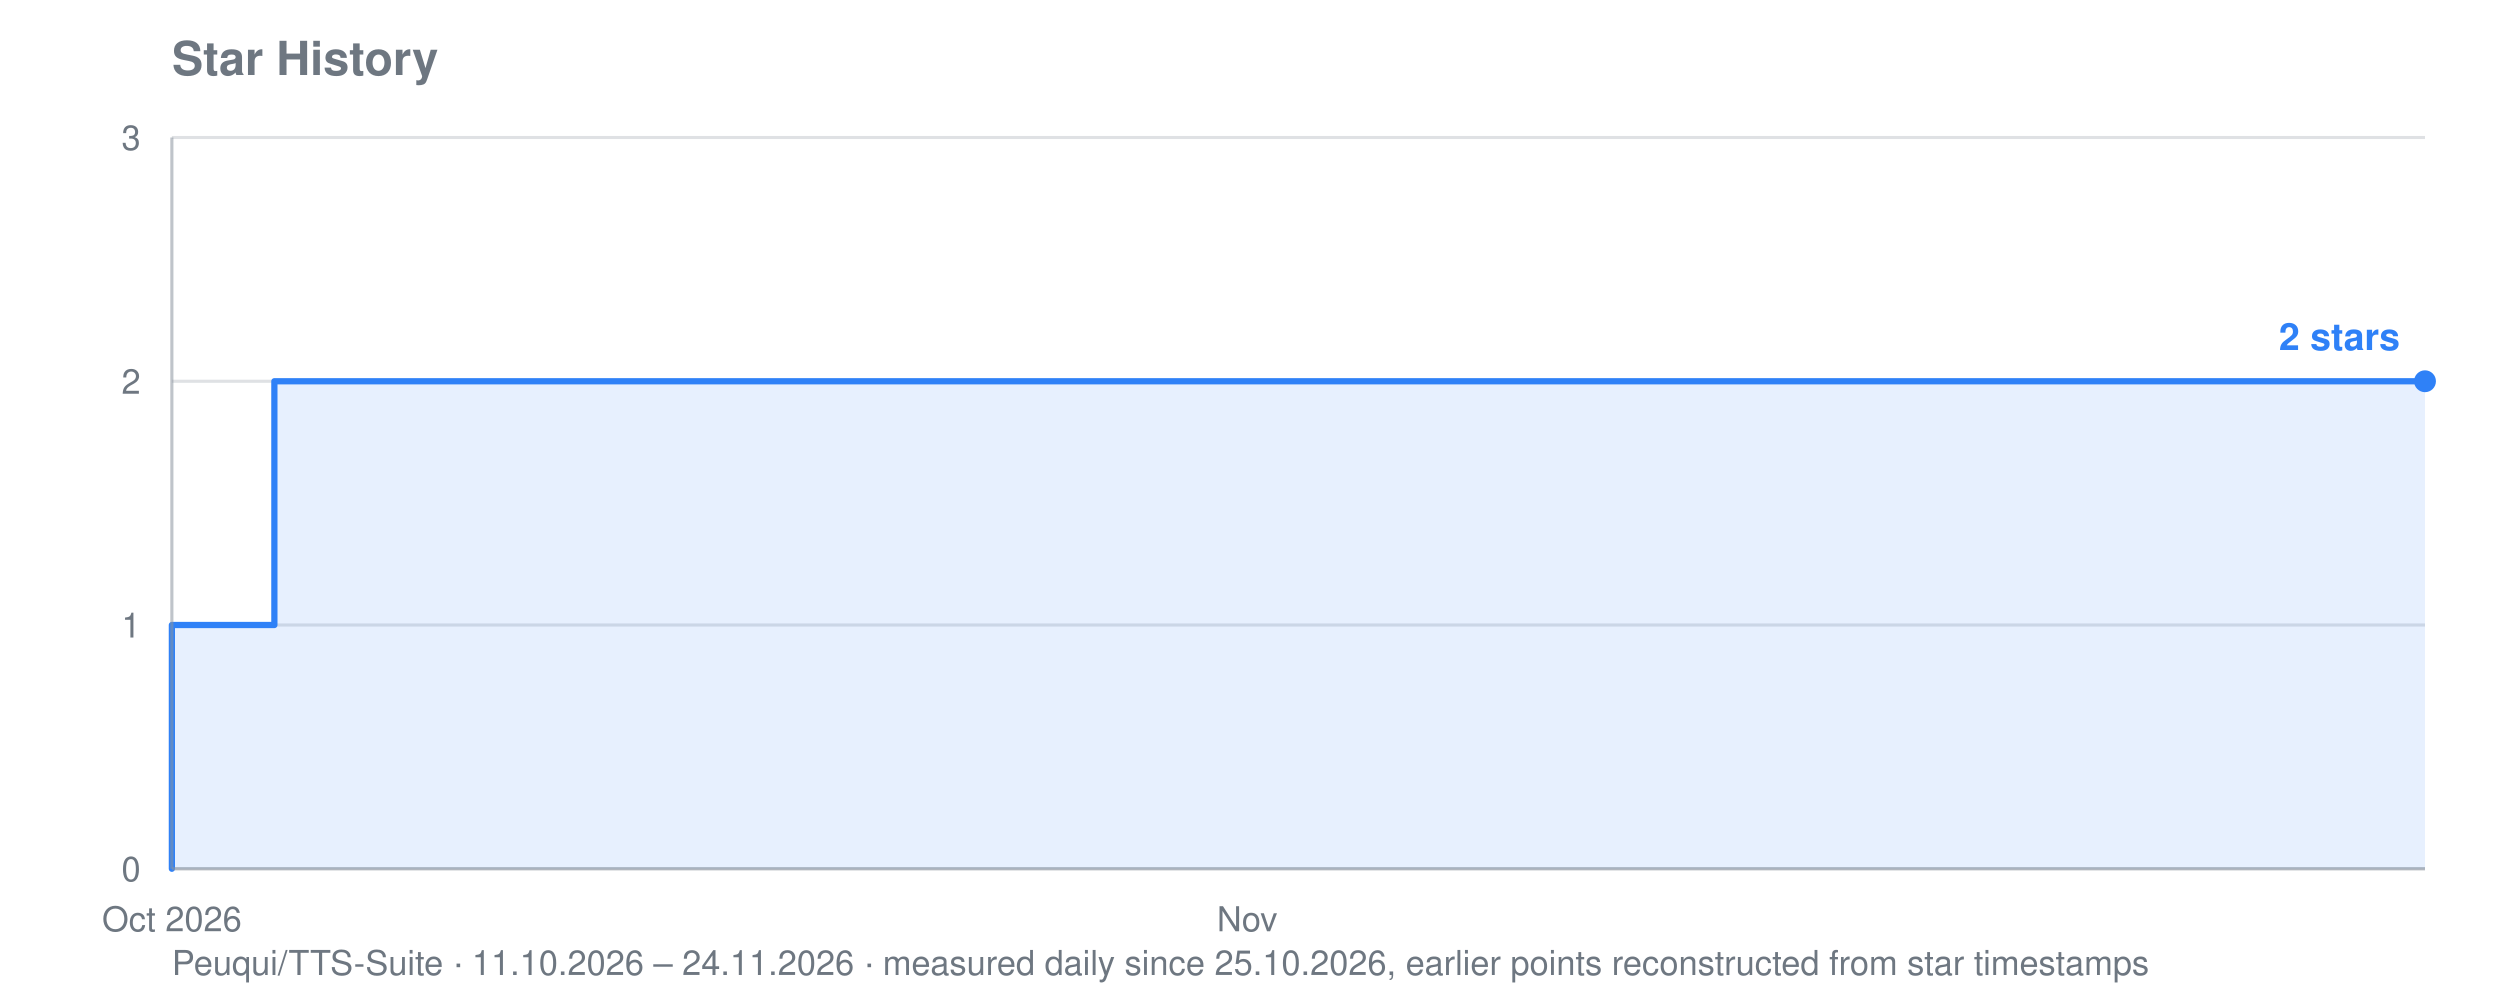
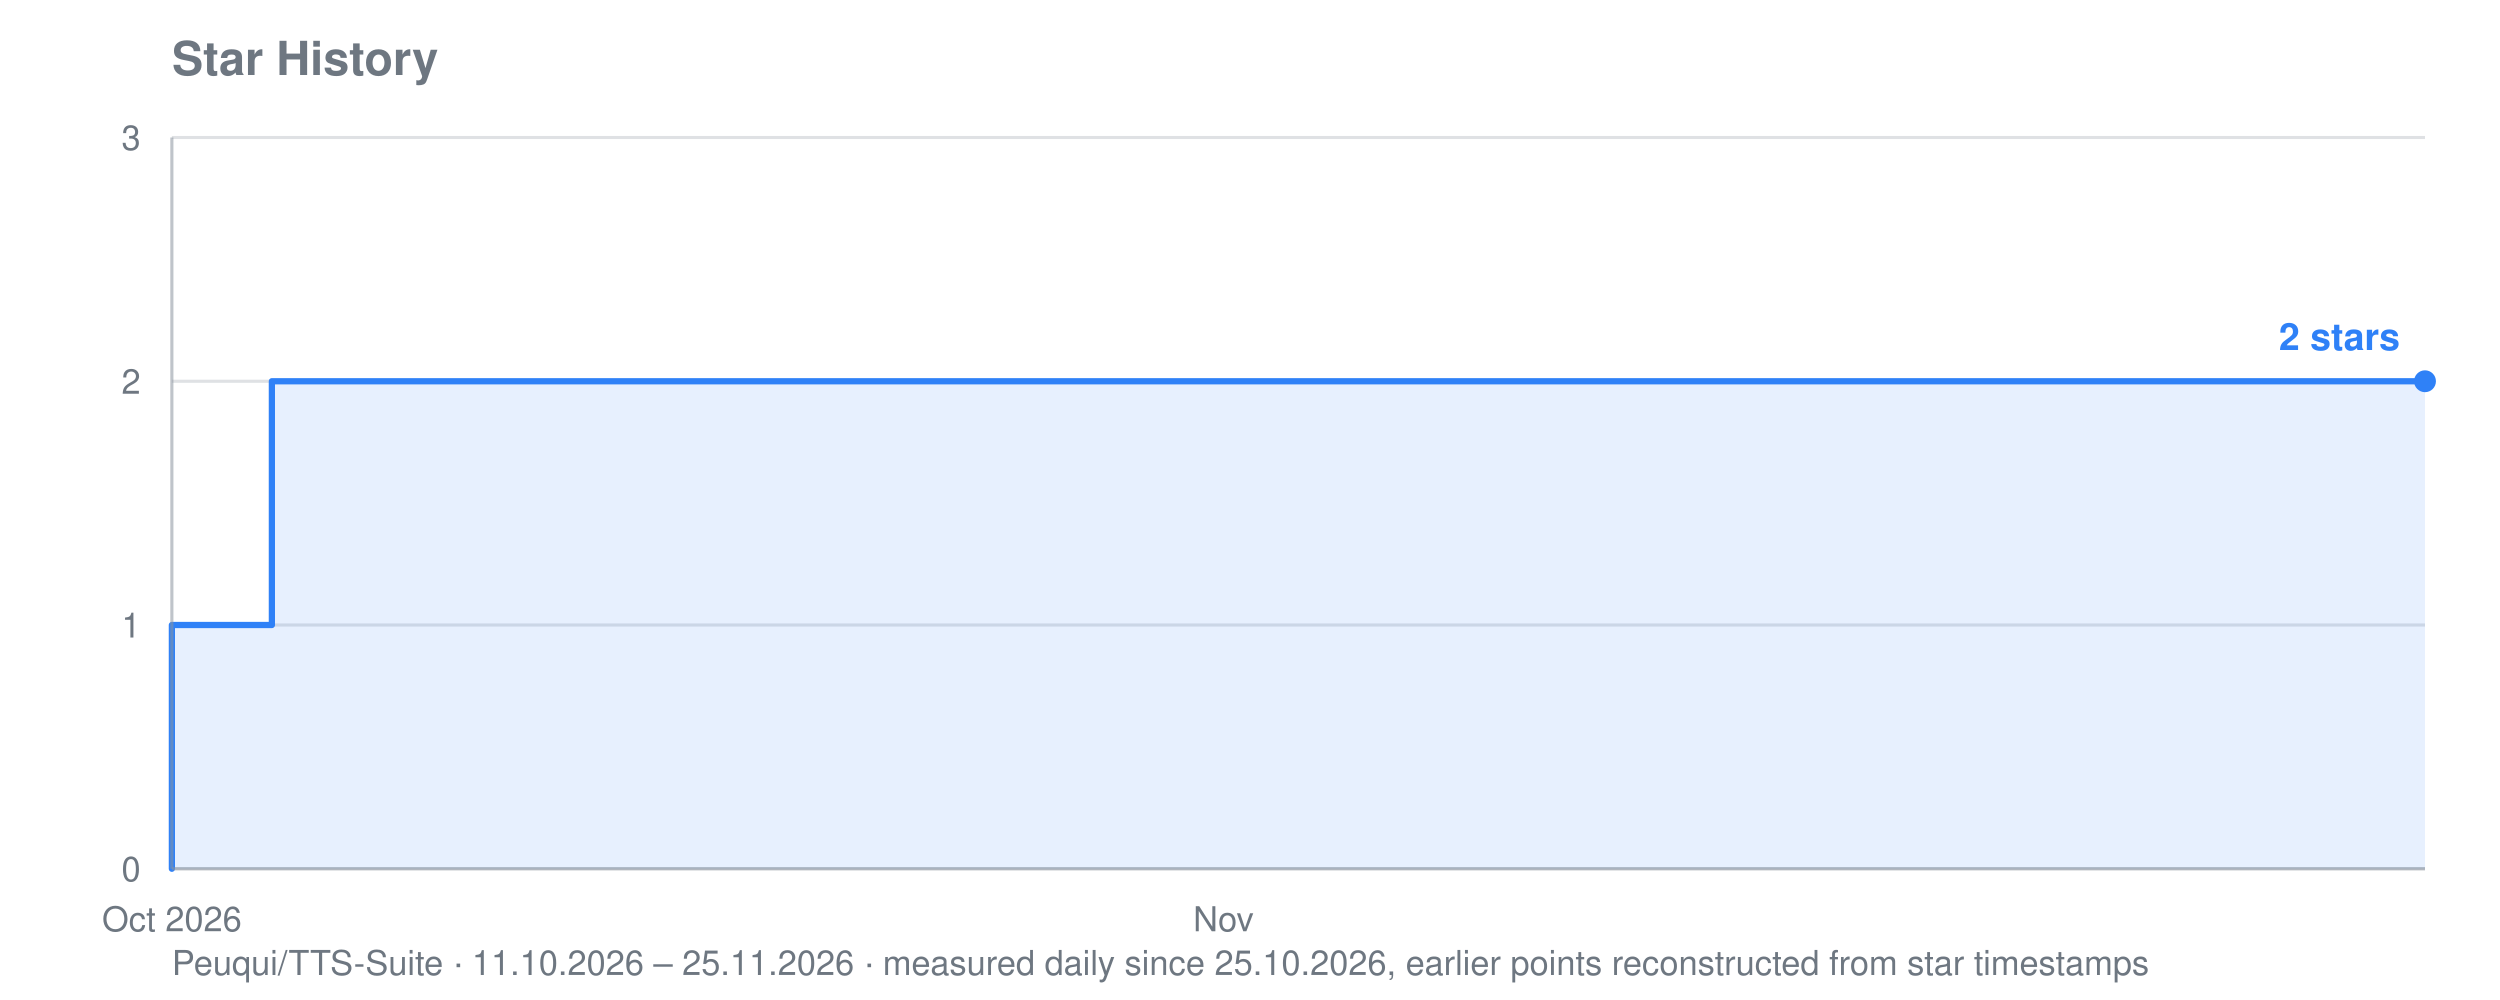
<svg xmlns="http://www.w3.org/2000/svg" viewBox="0 0 800 320" width="800" height="320" role="img" aria-label="Star history for Peuqui/TTS-Suite: 2 stars">
  <text font-family="system-ui, -apple-system, Segoe UI, Helvetica, Arial, sans-serif" font-size="15" font-weight="600" fill="#6e7781" x="55" y="24">Star History</text>
-   <text font-family="system-ui, -apple-system, Segoe UI, Helvetica, Arial, sans-serif" font-size="11" fill="#6e7781" x="55" y="312">Peuqui/TTS-Suite · 11.10.2026 – 24.11.2026 · measured daily since 25.10.2026, earlier points reconstructed from star timestamps</text>
+   <text font-family="system-ui, -apple-system, Segoe UI, Helvetica, Arial, sans-serif" font-size="11" fill="#6e7781" x="55" y="312">Peuqui/TTS-Suite · 11.10.2026 – 25.11.2026 · measured daily since 25.10.2026, earlier points reconstructed from star timestamps</text>
  <line stroke="#8b949e" stroke-width="1" opacity="0.28" x1="55" y1="278.0" x2="776" y2="278.0" />
  <text font-family="system-ui, -apple-system, Segoe UI, Helvetica, Arial, sans-serif" font-size="11" fill="#6e7781" x="45" y="282.0" text-anchor="end">0</text>
  <line stroke="#8b949e" stroke-width="1" opacity="0.28" x1="55" y1="200.0" x2="776" y2="200.0" />
  <text font-family="system-ui, -apple-system, Segoe UI, Helvetica, Arial, sans-serif" font-size="11" fill="#6e7781" x="45" y="204.0" text-anchor="end">1</text>
  <line stroke="#8b949e" stroke-width="1" opacity="0.28" x1="55" y1="122.0" x2="776" y2="122.0" />
  <text font-family="system-ui, -apple-system, Segoe UI, Helvetica, Arial, sans-serif" font-size="11" fill="#6e7781" x="45" y="126.0" text-anchor="end">2</text>
  <line stroke="#8b949e" stroke-width="1" opacity="0.28" x1="55" y1="44.0" x2="776" y2="44.0" />
  <text font-family="system-ui, -apple-system, Segoe UI, Helvetica, Arial, sans-serif" font-size="11" fill="#6e7781" x="45" y="48.0" text-anchor="end">3</text>
  <text font-family="system-ui, -apple-system, Segoe UI, Helvetica, Arial, sans-serif" font-size="11" fill="#6e7781" x="55.0" y="298" text-anchor="middle">Oct 2026</text>
-   <text font-family="system-ui, -apple-system, Segoe UI, Helvetica, Arial, sans-serif" font-size="11" fill="#6e7781" x="399.1" y="298" text-anchor="middle">Nov</text>
-   <polygon fill="#2f81f7" opacity="0.12" points="55.0,278.0 55.0,278.0 55.0,278.0 55.0,200.0 87.8,200.0 87.8,122.0 284.4,122.0 284.4,122.0 300.8,122.0 300.8,122.0 317.2,122.0 317.2,122.0 333.6,122.0 333.6,122.0 350.0,122.0 350.0,122.0 366.3,122.0 366.3,122.0 382.7,122.0 382.7,122.0 399.1,122.0 399.1,122.0 415.5,122.0 415.5,122.0 431.9,122.0 431.9,122.0 448.3,122.0 448.3,122.0 464.7,122.0 464.7,122.0 481.0,122.0 481.0,122.0 497.4,122.0 497.4,122.0 513.8,122.0 513.8,122.0 530.2,122.0 530.2,122.0 546.6,122.0 546.6,122.0 563.0,122.0 563.0,122.0 579.4,122.0 579.4,122.0 595.8,122.0 595.8,122.0 612.1,122.0 612.1,122.0 628.5,122.0 628.5,122.0 644.9,122.0 644.9,122.0 661.3,122.0 661.3,122.0 677.7,122.0 677.7,122.0 694.1,122.0 694.1,122.0 710.5,122.0 710.5,122.0 726.8,122.0 726.8,122.0 743.2,122.0 743.2,122.0 759.6,122.0 759.6,122.0 776.0,122.0 776.0,122.0 776.0,278.0" />
-   <polyline fill="none" stroke="#2f81f7" stroke-width="2" stroke-linejoin="round" stroke-linecap="round" points="55.0,278.0 55.0,278.0 55.0,200.0 87.8,200.0 87.8,122.0 284.4,122.0 284.4,122.0 300.8,122.0 300.8,122.0 317.2,122.0 317.2,122.0 333.6,122.0 333.6,122.0 350.0,122.0 350.0,122.0 366.3,122.0 366.3,122.0 382.7,122.0 382.7,122.0 399.1,122.0 399.1,122.0 415.5,122.0 415.5,122.0 431.9,122.0 431.9,122.0 448.3,122.0 448.3,122.0 464.7,122.0 464.7,122.0 481.0,122.0 481.0,122.0 497.4,122.0 497.4,122.0 513.8,122.0 513.8,122.0 530.2,122.0 530.2,122.0 546.6,122.0 546.6,122.0 563.0,122.0 563.0,122.0 579.4,122.0 579.4,122.0 595.8,122.0 595.8,122.0 612.1,122.0 612.1,122.0 628.5,122.0 628.5,122.0 644.9,122.0 644.9,122.0 661.3,122.0 661.3,122.0 677.7,122.0 677.7,122.0 694.1,122.0 694.1,122.0 710.5,122.0 710.5,122.0 726.8,122.0 726.8,122.0 743.2,122.0 743.2,122.0 759.6,122.0 759.6,122.0 776.0,122.0 776.0,122.0" />
+   <text font-family="system-ui, -apple-system, Segoe UI, Helvetica, Arial, sans-serif" font-size="11" fill="#6e7781" x="391.5" y="298" text-anchor="middle">Nov</text>
+   <polygon fill="#2f81f7" opacity="0.12" points="55.0,278.0 55.0,278.0 55.0,278.0 55.0,200.0 87.0,200.0 87.0,122.0 279.3,122.0 279.3,122.0 295.3,122.0 295.3,122.0 311.4,122.0 311.4,122.0 327.4,122.0 327.4,122.0 343.4,122.0 343.4,122.0 359.4,122.0 359.4,122.0 375.4,122.0 375.4,122.0 391.5,122.0 391.5,122.0 407.5,122.0 407.5,122.0 423.5,122.0 423.5,122.0 439.5,122.0 439.5,122.0 455.6,122.0 455.6,122.0 471.6,122.0 471.6,122.0 487.6,122.0 487.6,122.0 503.6,122.0 503.6,122.0 519.6,122.0 519.6,122.0 535.7,122.0 535.7,122.0 551.7,122.0 551.7,122.0 567.7,122.0 567.7,122.0 583.7,122.0 583.7,122.0 599.8,122.0 599.8,122.0 615.8,122.0 615.8,122.0 631.8,122.0 631.8,122.0 647.8,122.0 647.8,122.0 663.8,122.0 663.8,122.0 679.9,122.0 679.9,122.0 695.9,122.0 695.9,122.0 711.9,122.0 711.9,122.0 727.9,122.0 727.9,122.0 744.0,122.0 744.0,122.0 760.0,122.0 760.0,122.0 776.0,122.0 776.0,122.0 776.0,278.0" />
+   <polyline fill="none" stroke="#2f81f7" stroke-width="2" stroke-linejoin="round" stroke-linecap="round" points="55.0,278.0 55.0,278.0 55.0,200.0 87.0,200.0 87.0,122.0 279.3,122.0 279.3,122.0 295.3,122.0 295.3,122.0 311.4,122.0 311.4,122.0 327.4,122.0 327.4,122.0 343.4,122.0 343.4,122.0 359.4,122.0 359.4,122.0 375.4,122.0 375.4,122.0 391.5,122.0 391.5,122.0 407.5,122.0 407.5,122.0 423.5,122.0 423.5,122.0 439.5,122.0 439.5,122.0 455.6,122.0 455.6,122.0 471.6,122.0 471.6,122.0 487.6,122.0 487.6,122.0 503.6,122.0 503.6,122.0 519.6,122.0 519.6,122.0 535.7,122.0 535.7,122.0 551.7,122.0 551.7,122.0 567.7,122.0 567.7,122.0 583.7,122.0 583.7,122.0 599.8,122.0 599.8,122.0 615.8,122.0 615.8,122.0 631.8,122.0 631.8,122.0 647.8,122.0 647.8,122.0 663.8,122.0 663.8,122.0 679.9,122.0 679.9,122.0 695.9,122.0 695.9,122.0 711.9,122.0 711.9,122.0 727.9,122.0 727.9,122.0 744.0,122.0 744.0,122.0 760.0,122.0 760.0,122.0 776.0,122.0 776.0,122.0" />
  <circle fill="#2f81f7" cx="776.0" cy="122.0" r="3.5" />
  <text font-family="system-ui, -apple-system, Segoe UI, Helvetica, Arial, sans-serif" font-size="12" font-weight="600" fill="#2f81f7" x="768.0" y="112.0" text-anchor="end">2 stars</text>
  <line stroke="#8b949e" stroke-width="1" opacity="0.55" x1="55" y1="44" x2="55" y2="278" />
  <line stroke="#8b949e" stroke-width="1" opacity="0.55" x1="55" y1="278" x2="776" y2="278" />
</svg>
